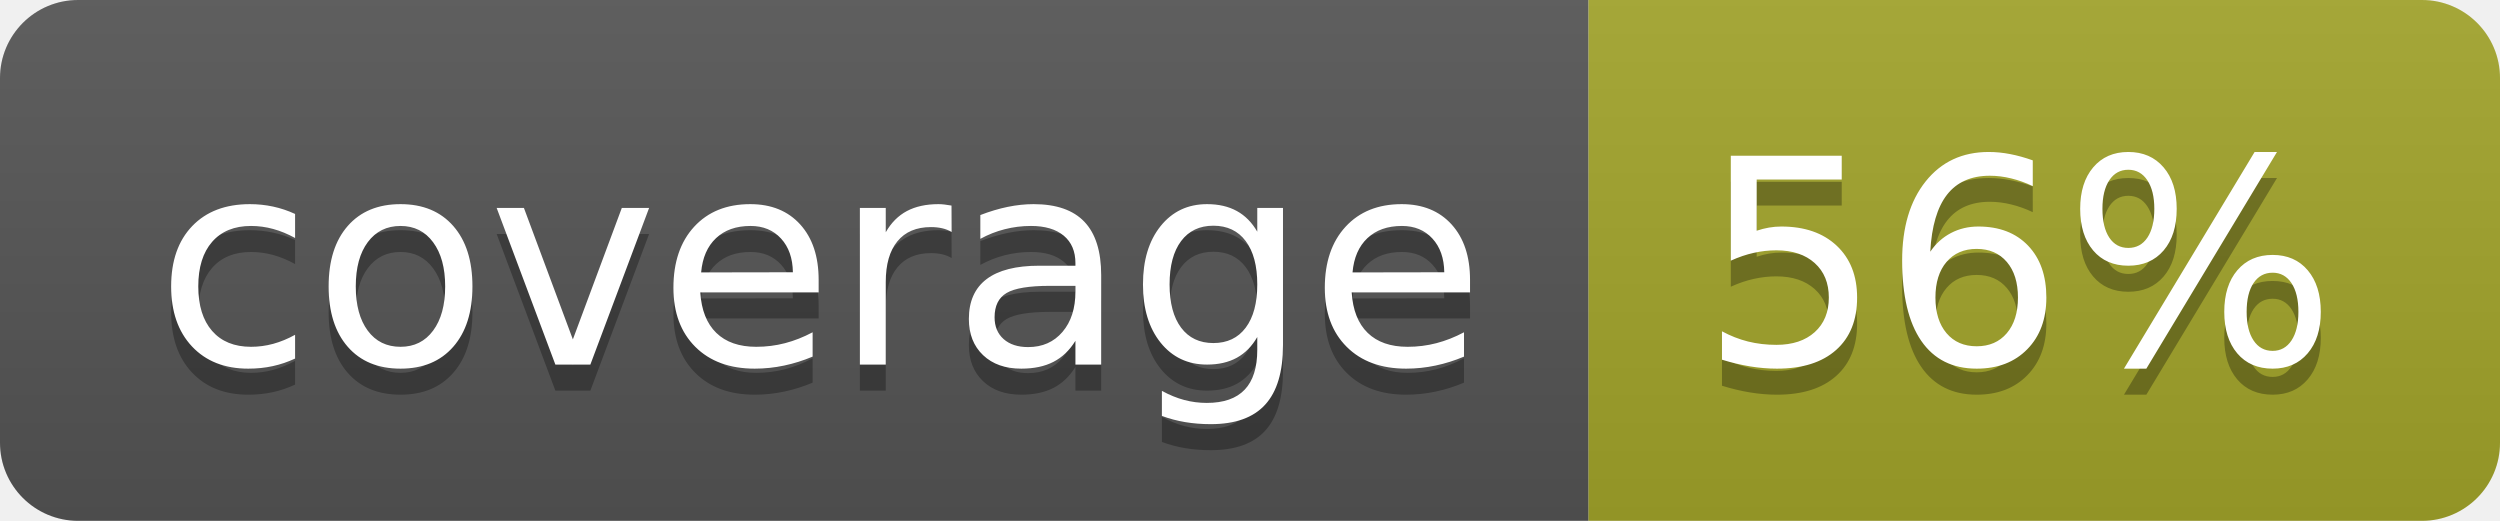
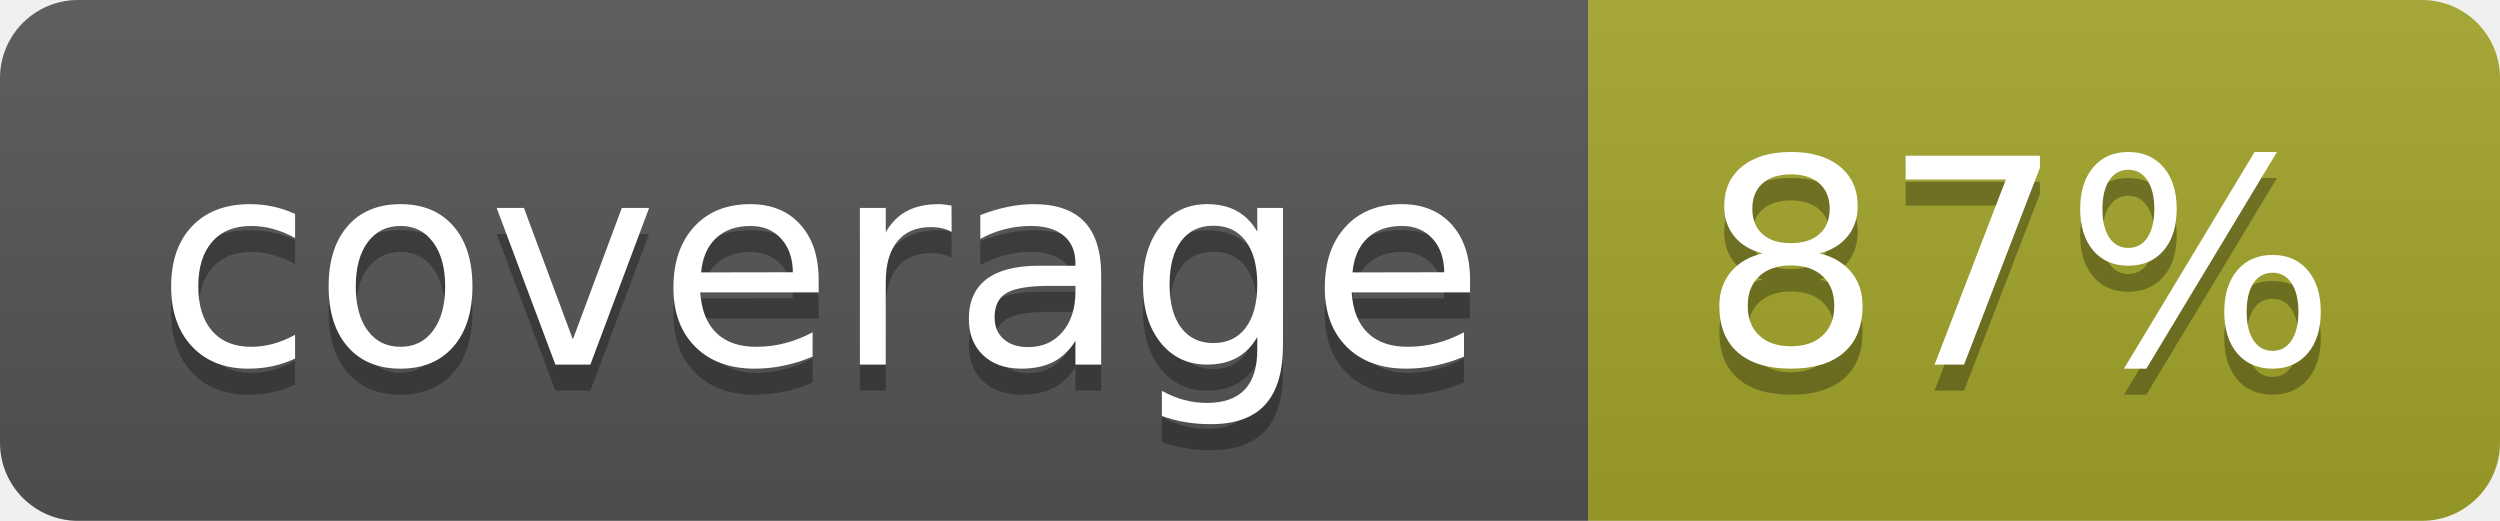
<svg xmlns="http://www.w3.org/2000/svg" width="96" height="20">
  <linearGradient id="b" x2="0" y2="100%">
    <stop offset="0" stop-color="#bbb" stop-opacity=".1" />
    <stop offset="1" stop-opacity=".1" />
  </linearGradient>
  <clipPath id="a">
    <rect width="96" height="20" rx="3" fill="#fff" />
  </clipPath>
  <g clip-path="url(#a)">
    <path fill="#555" d="M0 0h61v20H0z" />
    <path fill="#A3A52A" d="M61 0h35v20H61z" />
    <path fill="url(#b)" d="M0 0h96v20H0z" />
  </g>
  <g fill="#fff" text-anchor="middle" font-family="DejaVu Sans,Verdana,Geneva,sans-serif" font-size="110">
    <text x="315" y="150" fill="#010101" fill-opacity=".3" transform="scale(.1)" textLength="510">coverage</text>
    <text x="315" y="140" transform="scale(.1)" textLength="510">coverage</text>
-     <text x="775" y="150" fill="#010101" fill-opacity=".3" transform="scale(.1)" textLength="250">56%</text>
-     <text x="775" y="140" transform="scale(.1)" textLength="250">56%</text>
+     <text x="775" y="150" fill="#010101" fill-opacity=".3" transform="scale(.1)" textLength="250">87%</text>
+     <text x="775" y="140" transform="scale(.1)" textLength="250">87%</text>
  </g>
</svg>
